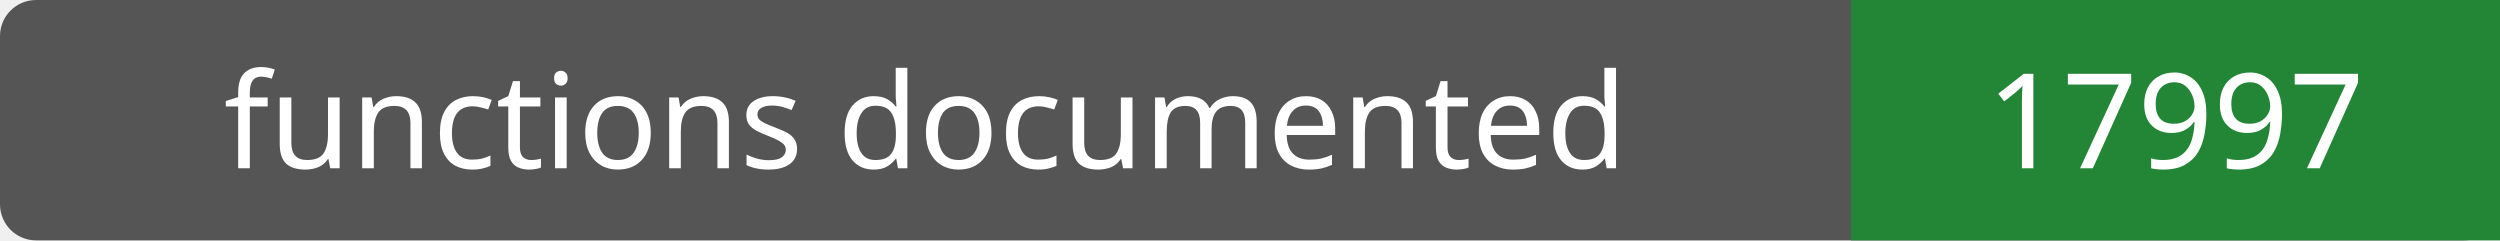
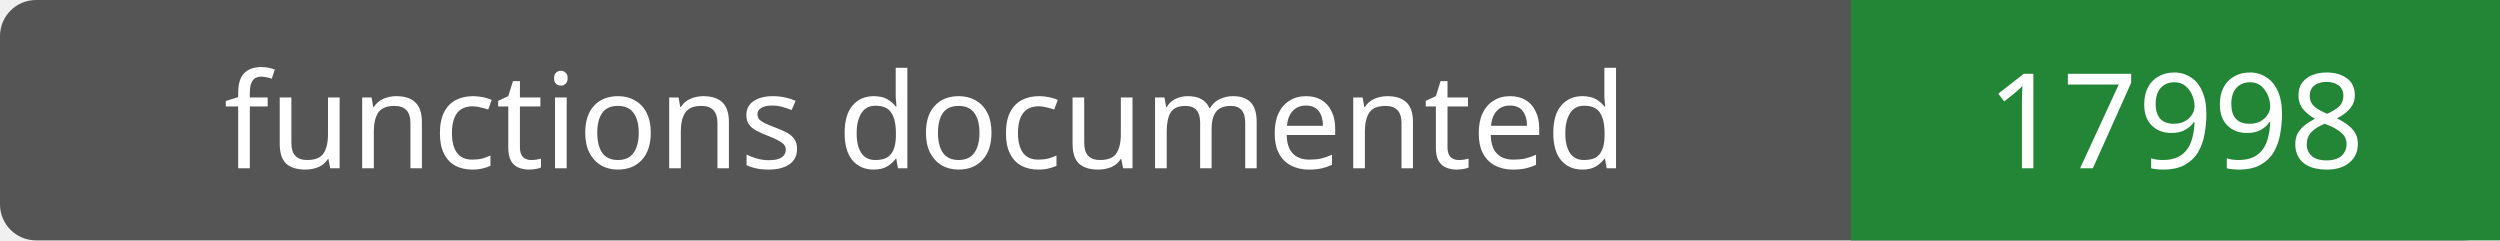
- <svg xmlns="http://www.w3.org/2000/svg" width="208" height="20" role="img" aria-label="functions documented: 17997">
+ <svg xmlns="http://www.w3.org/2000/svg" width="208" height="20" role="img" aria-label="functions documented: 17998">
  <rect width="208" height="20" rx="3" fill="#555" />
  <path fill="#238636" d="M154 0h54v20H154z" />
  <g fill="#fff" text-anchor="middle" font-family="Verdana,sans-serif" font-size="11">
    <text x="77.0" y="14">functions documented</text>
-     <text x="181.0" y="14">17997</text>
+     <text x="181.0" y="14">17998</text>
  </g>
</svg>
